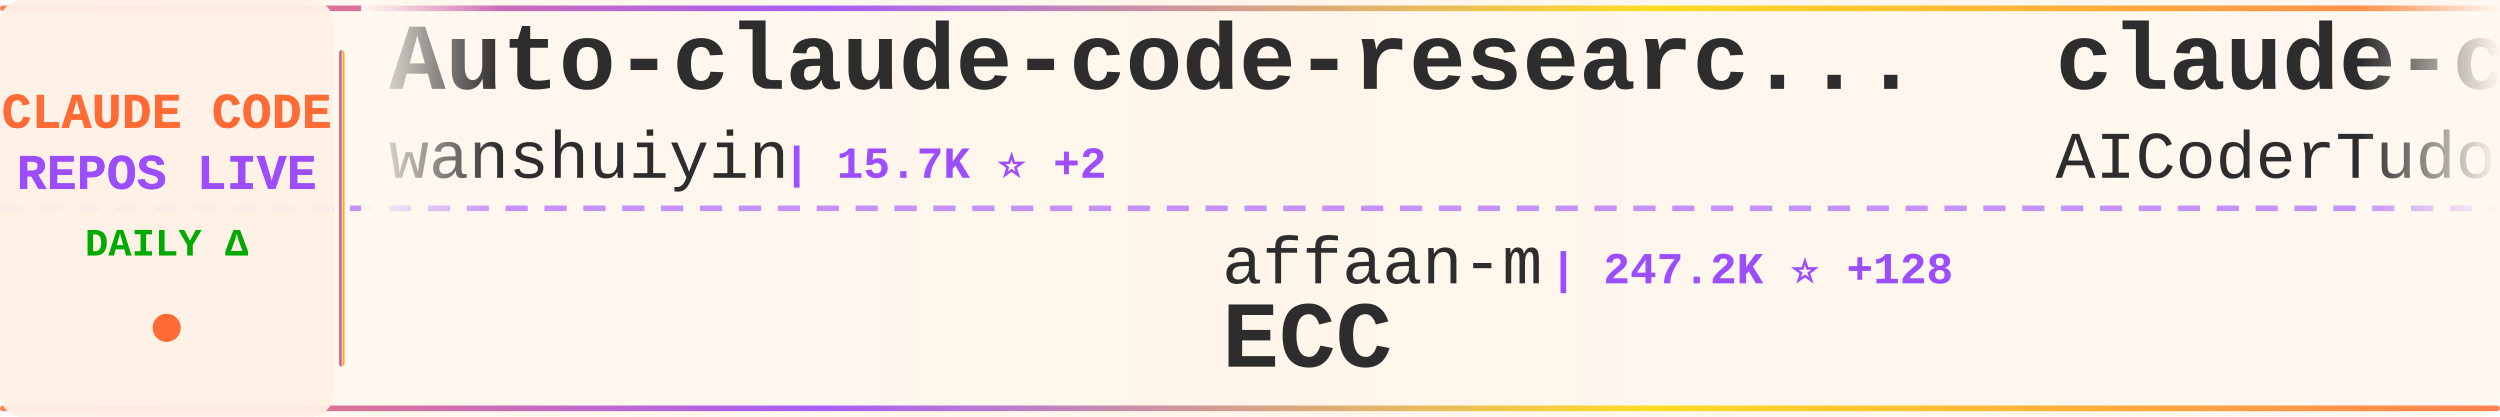
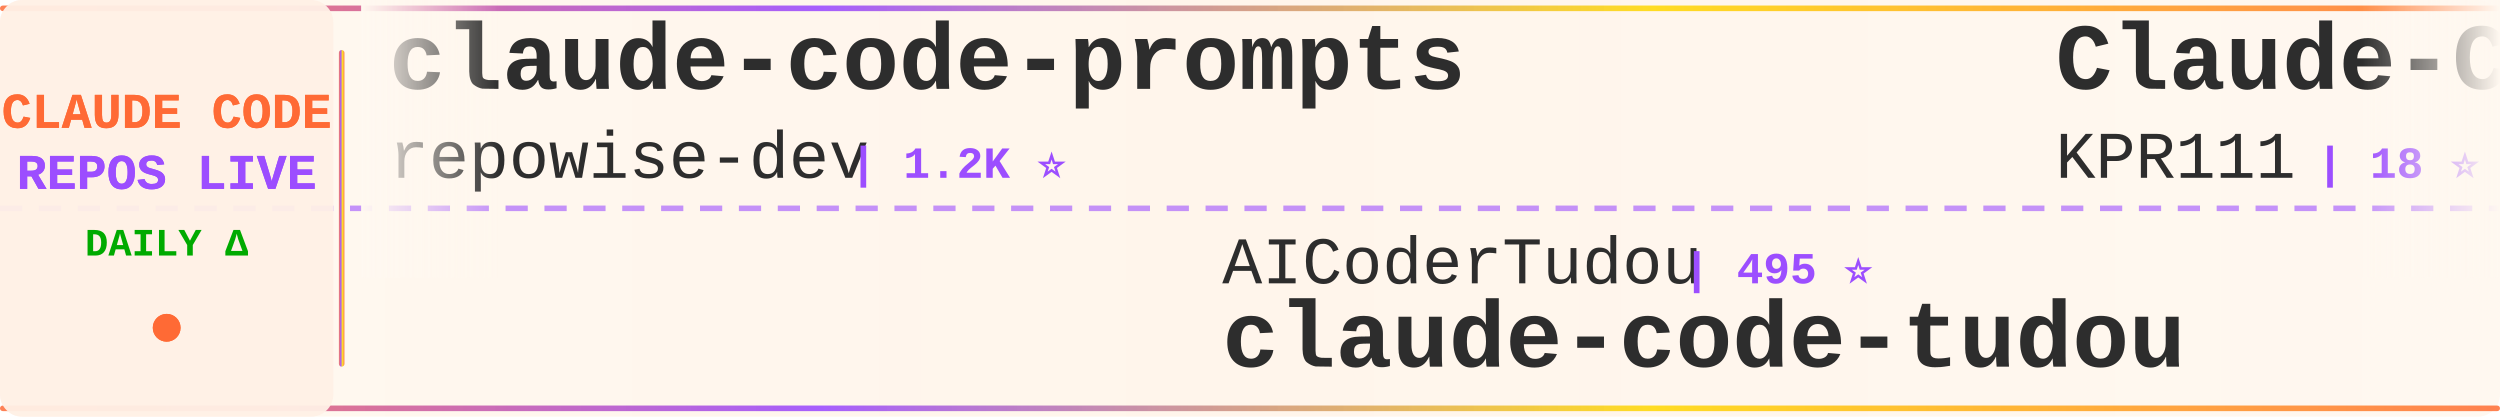
<svg xmlns="http://www.w3.org/2000/svg" width="900" height="150">
  <defs>
    <linearGradient id="tickerBg" x1="0%" y1="0%" x2="100%" y2="0%">
      <stop offset="0%" style="stop-color:#fff8f0;stop-opacity:0.98" />
      <stop offset="50%" style="stop-color:#fff5eb;stop-opacity:1" />
      <stop offset="100%" style="stop-color:#fff8f0;stop-opacity:0.98" />
    </linearGradient>
    <linearGradient id="borderGrad" x1="0%" y1="0%" x2="100%" y2="0%">
      <stop offset="0%" style="stop-color:#FF6B35;stop-opacity:0.85">
        <animate attributeName="stop-opacity" values="0.85;1;0.85" dur="2s" repeatCount="indefinite" />
      </stop>
      <stop offset="33%" style="stop-color:#9C4EFF;stop-opacity:0.9">
        <animate attributeName="stop-opacity" values="0.9;1;0.9" dur="2.2s" repeatCount="indefinite" />
      </stop>
      <stop offset="66%" style="stop-color:#FFD700;stop-opacity:0.85">
        <animate attributeName="stop-opacity" values="0.85;1;0.85" dur="1.8s" repeatCount="indefinite" />
      </stop>
      <stop offset="100%" style="stop-color:#FF6B35;stop-opacity:0.85">
        <animate attributeName="stop-opacity" values="0.85;1;0.85" dur="2s" repeatCount="indefinite" />
      </stop>
    </linearGradient>
    <filter id="textGlow">
      <feGaussianBlur stdDeviation="0.15" result="coloredBlur" />
      <feMerge>
        <feMergeNode in="coloredBlur" />
        <feMergeNode in="SourceGraphic" />
      </feMerge>
    </filter>
    <filter id="metricGlow">
      <feGaussianBlur stdDeviation="0.2" result="coloredBlur" />
      <feMerge>
        <feMergeNode in="coloredBlur" />
        <feMergeNode in="SourceGraphic" />
      </feMerge>
    </filter>
    <linearGradient id="leftFade" x1="0%" y1="0%" x2="100%" y2="0%">
      <stop offset="0%" style="stop-color:#fff8f0;stop-opacity:1" />
      <stop offset="100%" style="stop-color:#fff8f0;stop-opacity:0" />
    </linearGradient>
    <linearGradient id="rightFade" x1="0%" y1="0%" x2="100%" y2="0%">
      <stop offset="0%" style="stop-color:#fff8f0;stop-opacity:0" />
      <stop offset="100%" style="stop-color:#fff8f0;stop-opacity:1" />
    </linearGradient>
  </defs>
  <rect width="900" height="150" fill="url(#tickerBg)" rx="8" />
  <rect x="0" y="2" width="900" height="2" fill="url(#borderGrad)" rx="1" />
  <rect x="0" y="146" width="900" height="2" fill="url(#borderGrad)" rx="1" />
  <line x1="0" y1="75" x2="900" y2="75" stroke="#9C4EFF" stroke-width="2" stroke-dasharray="8 6" opacity="0.6" />
  <rect x="0" y="0" width="120" height="150" fill="#fff0e6" opacity="0.95" rx="8" />
  <text x="60" y="46" font-family="'Courier New', monospace" font-size="18" font-weight="bold" fill="#FF6B35" text-anchor="middle" filter="url(#textGlow)">
    CLAUDE CODE
  </text>
  <text x="60" y="68" font-family="'Courier New', monospace" font-size="18" font-weight="bold" fill="#9C4EFF" text-anchor="middle" filter="url(#textGlow)">
    REPOS LIVE
  </text>
  <text x="60" y="92" font-family="'Courier New', monospace" font-size="14" font-weight="bold" fill="#00aa00" text-anchor="middle">
    DAILY Δ
  </text>
  <circle cx="60" cy="118" r="5" fill="#FF6B35" filter="url(#metricGlow)">
    <animate attributeName="r" values="4;6;4" dur="1.5s" repeatCount="indefinite" />
    <animate attributeName="opacity" values="0.6;1;0.6" dur="1.5s" repeatCount="indefinite" />
  </circle>
  <rect x="122" y="18" width="2" height="114" fill="url(#borderGrad)" rx="1" />
  <clipPath id="tickerClip">
    <rect x="130" y="0" width="770" height="150" />
  </clipPath>
  <g clip-path="url(#tickerClip)">
    <g id="tickerItems">
      <animateTransform attributeName="transform" attributeType="XML" type="translate" from="0 0" to="-3000 0" dur="54s" repeatCount="indefinite" />
      <g transform="translate(0, 0)">
-         <text x="140" y="32" font-family="'Courier New', monospace" font-size="34" font-weight="bold" fill="#2d2d2d">Auto-claude-code-researc...</text>
-         <text x="140" y="64" font-family="'Courier New', monospace" font-size="24" font-weight="normal" fill="#2d2d2d" opacity="1.0">wanshuiyin</text>
-         <text x="282" y="64" font-family="'Courier New', monospace" font-size="16" font-weight="bold" fill="#9C4EFF"> | 15.7K ⭐ +2</text>
+         <text x="140" y="32" font-family="'Courier New', monospace" font-size="34" font-weight="bold" fill="#2d2d2d">claude-code-prompts</text>
+         <text x="140" y="64" font-family="'Courier New', monospace" font-size="24" font-weight="normal" fill="#2d2d2d" opacity="1.0">repowise-dev</text>
+         <text x="306" y="64" font-family="'Courier New', monospace" font-size="16" font-weight="bold" fill="#9C4EFF"> | 1.2K ⭐</text>
      </g>
      <g transform="translate(300, 0)">
-         <text x="140" y="102" font-family="'Courier New', monospace" font-size="24" font-weight="normal" fill="#2d2d2d" opacity="1.0">affaan-m</text>
-         <text x="258" y="102" font-family="'Courier New', monospace" font-size="16" font-weight="bold" fill="#9C4EFF"> | 247.2K ⭐ +128</text>
-         <text x="140" y="132" font-family="'Courier New', monospace" font-size="34" font-weight="bold" fill="#2d2d2d">ECC</text>
+         <text x="140" y="102" font-family="'Courier New', monospace" font-size="24" font-weight="normal" fill="#2d2d2d" opacity="1.0">AICoderTudou</text>
+         <text x="306" y="102" font-family="'Courier New', monospace" font-size="16" font-weight="bold" fill="#9C4EFF"> | 495 ⭐</text>
+         <text x="140" y="132" font-family="'Courier New', monospace" font-size="34" font-weight="bold" fill="#2d2d2d">claude-code-tudou</text>
      </g>
      <g transform="translate(600, 0)">
-         <text x="140" y="32" font-family="'Courier New', monospace" font-size="34" font-weight="bold" fill="#2d2d2d">claude-code-tudou</text>
-         <text x="140" y="64" font-family="'Courier New', monospace" font-size="24" font-weight="normal" fill="#2d2d2d" opacity="1.0">AICoderTudou</text>
-         <text x="306" y="64" font-family="'Courier New', monospace" font-size="16" font-weight="bold" fill="#9C4EFF"> | 495 ⭐</text>
+         <text x="140" y="32" font-family="'Courier New', monospace" font-size="34" font-weight="bold" fill="#2d2d2d">Claude-Code</text>
+         <text x="140" y="64" font-family="'Courier New', monospace" font-size="24" font-weight="normal" fill="#2d2d2d" opacity="1.0">KPR111</text>
+         <text x="234" y="64" font-family="'Courier New', monospace" font-size="16" font-weight="bold" fill="#9C4EFF"> | 18 ⭐</text>
      </g>
      <g transform="translate(900, 0)">
-         <text x="140" y="102" font-family="'Courier New', monospace" font-size="24" font-weight="normal" fill="#2d2d2d" opacity="1.0">pengchengneo</text>
-         <text x="306" y="102" font-family="'Courier New', monospace" font-size="16" font-weight="bold" fill="#9C4EFF"> | 1.8K ⭐</text>
-         <text x="140" y="132" font-family="'Courier New', monospace" font-size="34" font-weight="bold" fill="#2d2d2d">Claude-Code</text>
+         <text x="140" y="102" font-family="'Courier New', monospace" font-size="24" font-weight="normal" fill="#2d2d2d" opacity="1.0">diet103</text>
+         <text x="246" y="102" font-family="'Courier New', monospace" font-size="16" font-weight="bold" fill="#9C4EFF"> | 10.0K ⭐</text>
+         <text x="140" y="132" font-family="'Courier New', monospace" font-size="34" font-weight="bold" fill="#2d2d2d">claude-code-infrastructu...</text>
      </g>
      <g transform="translate(1200, 0)">
-         <text x="140" y="32" font-family="'Courier New', monospace" font-size="34" font-weight="bold" fill="#2d2d2d">claude-code-showcase</text>
-         <text x="140" y="64" font-family="'Courier New', monospace" font-size="24" font-weight="normal" fill="#2d2d2d" opacity="1.0">ChrisWiles</text>
-         <text x="282" y="64" font-family="'Courier New', monospace" font-size="16" font-weight="bold" fill="#9C4EFF"> | 6.1K ⭐</text>
+         <text x="140" y="32" font-family="'Courier New', monospace" font-size="34" font-weight="bold" fill="#2d2d2d">claude-code-book</text>
+         <text x="140" y="64" font-family="'Courier New', monospace" font-size="24" font-weight="normal" fill="#2d2d2d" opacity="1.0">lintsinghua</text>
+         <text x="294" y="64" font-family="'Courier New', monospace" font-size="16" font-weight="bold" fill="#9C4EFF"> | 4.2K ⭐ +1</text>
      </g>
      <g transform="translate(1500, 0)">
-         <text x="140" y="102" font-family="'Courier New', monospace" font-size="24" font-weight="normal" fill="#2d2d2d" opacity="1.0">huangserva</text>
-         <text x="282" y="102" font-family="'Courier New', monospace" font-size="16" font-weight="bold" fill="#9C4EFF"> | 627 ⭐</text>
-         <text x="140" y="132" font-family="'Courier New', monospace" font-size="34" font-weight="bold" fill="#2d2d2d">claude-code-cli</text>
+         <text x="140" y="102" font-family="'Courier New', monospace" font-size="24" font-weight="normal" fill="#2d2d2d" opacity="1.0">multica-ai</text>
+         <text x="282" y="102" font-family="'Courier New', monospace" font-size="16" font-weight="bold" fill="#9C4EFF"> | 209.9K ⭐ +34</text>
+         <text x="140" y="132" font-family="'Courier New', monospace" font-size="34" font-weight="bold" fill="#2d2d2d">andrej-karpathy-skills</text>
      </g>
      <g transform="translate(1800, 0)">
-         <text x="140" y="32" font-family="'Courier New', monospace" font-size="34" font-weight="bold" fill="#2d2d2d">claude-code-cheat-sheet</text>
-         <text x="140" y="64" font-family="'Courier New', monospace" font-size="24" font-weight="normal" fill="#2d2d2d" opacity="1.0">Njengah</text>
-         <text x="246" y="64" font-family="'Courier New', monospace" font-size="16" font-weight="bold" fill="#9C4EFF"> | 1.9K ⭐</text>
+         <text x="140" y="32" font-family="'Courier New', monospace" font-size="34" font-weight="bold" fill="#2d2d2d">system_prompts_leaks</text>
+         <text x="140" y="64" font-family="'Courier New', monospace" font-size="24" font-weight="normal" fill="#2d2d2d" opacity="1.0">asgeirtj</text>
+         <text x="258" y="64" font-family="'Courier New', monospace" font-size="16" font-weight="bold" fill="#9C4EFF"> | 64.1K ⭐ +5</text>
      </g>
      <g transform="translate(2100, 0)">
-         <text x="140" y="102" font-family="'Courier New', monospace" font-size="24" font-weight="normal" fill="#2d2d2d" opacity="1.0">fazxes</text>
-         <text x="234" y="102" font-family="'Courier New', monospace" font-size="16" font-weight="bold" fill="#9C4EFF"> | 234 ⭐</text>
-         <text x="140" y="132" font-family="'Courier New', monospace" font-size="34" font-weight="bold" fill="#2d2d2d">Claude-code</text>
+         <text x="140" y="102" font-family="'Courier New', monospace" font-size="24" font-weight="normal" fill="#2d2d2d" opacity="1.0">musistudio</text>
+         <text x="282" y="102" font-family="'Courier New', monospace" font-size="16" font-weight="bold" fill="#9C4EFF"> | 37.1K ⭐ +4</text>
+         <text x="140" y="132" font-family="'Courier New', monospace" font-size="34" font-weight="bold" fill="#2d2d2d">claude-code-router</text>
      </g>
      <g transform="translate(2400, 0)">
-         <text x="140" y="32" font-family="'Courier New', monospace" font-size="34" font-weight="bold" fill="#2d2d2d">claude-code-action</text>
-         <text x="140" y="64" font-family="'Courier New', monospace" font-size="24" font-weight="normal" fill="#2d2d2d" opacity="1.0">anthropics</text>
-         <text x="282" y="64" font-family="'Courier New', monospace" font-size="16" font-weight="bold" fill="#9C4EFF"> | 8.8K ⭐ -1</text>
+         <text x="140" y="32" font-family="'Courier New', monospace" font-size="34" font-weight="bold" fill="#2d2d2d">claude-code-proxy</text>
+         <text x="140" y="64" font-family="'Courier New', monospace" font-size="24" font-weight="normal" fill="#2d2d2d" opacity="1.0">fuergaosi233</text>
+         <text x="306" y="64" font-family="'Courier New', monospace" font-size="16" font-weight="bold" fill="#9C4EFF"> | 2.8K ⭐</text>
      </g>
      <g transform="translate(2700, 0)">
-         <text x="140" y="102" font-family="'Courier New', monospace" font-size="24" font-weight="normal" fill="#2d2d2d" opacity="1.0">ding113</text>
-         <text x="246" y="102" font-family="'Courier New', monospace" font-size="16" font-weight="bold" fill="#9C4EFF"> | 3.3K ⭐ +1</text>
-         <text x="140" y="132" font-family="'Courier New', monospace" font-size="34" font-weight="bold" fill="#2d2d2d">claude-code-hub</text>
+         <text x="140" y="102" font-family="'Courier New', monospace" font-size="24" font-weight="normal" fill="#2d2d2d" opacity="1.0">ghuntley</text>
+         <text x="258" y="102" font-family="'Courier New', monospace" font-size="16" font-weight="bold" fill="#9C4EFF"> | 990 ⭐</text>
+         <text x="140" y="132" font-family="'Courier New', monospace" font-size="34" font-weight="bold" fill="#2d2d2d">claude-code-source-code-...</text>
      </g>
      <g transform="translate(3000, 0)">
-         <text x="140" y="32" font-family="'Courier New', monospace" font-size="34" font-weight="bold" fill="#2d2d2d">Auto-claude-code-researc...</text>
-         <text x="140" y="64" font-family="'Courier New', monospace" font-size="24" font-weight="normal" fill="#2d2d2d" opacity="1.0">wanshuiyin</text>
-         <text x="282" y="64" font-family="'Courier New', monospace" font-size="16" font-weight="bold" fill="#9C4EFF"> | 15.7K ⭐ +2</text>
+         <text x="140" y="32" font-family="'Courier New', monospace" font-size="34" font-weight="bold" fill="#2d2d2d">claude-code-prompts</text>
+         <text x="140" y="64" font-family="'Courier New', monospace" font-size="24" font-weight="normal" fill="#2d2d2d" opacity="1.0">repowise-dev</text>
+         <text x="306" y="64" font-family="'Courier New', monospace" font-size="16" font-weight="bold" fill="#9C4EFF"> | 1.2K ⭐</text>
      </g>
      <g transform="translate(3300, 0)">
-         <text x="140" y="102" font-family="'Courier New', monospace" font-size="24" font-weight="normal" fill="#2d2d2d" opacity="1.0">affaan-m</text>
-         <text x="258" y="102" font-family="'Courier New', monospace" font-size="16" font-weight="bold" fill="#9C4EFF"> | 247.2K ⭐ +128</text>
-         <text x="140" y="132" font-family="'Courier New', monospace" font-size="34" font-weight="bold" fill="#2d2d2d">ECC</text>
+         <text x="140" y="102" font-family="'Courier New', monospace" font-size="24" font-weight="normal" fill="#2d2d2d" opacity="1.0">AICoderTudou</text>
+         <text x="306" y="102" font-family="'Courier New', monospace" font-size="16" font-weight="bold" fill="#9C4EFF"> | 495 ⭐</text>
+         <text x="140" y="132" font-family="'Courier New', monospace" font-size="34" font-weight="bold" fill="#2d2d2d">claude-code-tudou</text>
      </g>
      <g transform="translate(3600, 0)">
-         <text x="140" y="32" font-family="'Courier New', monospace" font-size="34" font-weight="bold" fill="#2d2d2d">claude-code-tudou</text>
-         <text x="140" y="64" font-family="'Courier New', monospace" font-size="24" font-weight="normal" fill="#2d2d2d" opacity="1.0">AICoderTudou</text>
-         <text x="306" y="64" font-family="'Courier New', monospace" font-size="16" font-weight="bold" fill="#9C4EFF"> | 495 ⭐</text>
+         <text x="140" y="32" font-family="'Courier New', monospace" font-size="34" font-weight="bold" fill="#2d2d2d">Claude-Code</text>
+         <text x="140" y="64" font-family="'Courier New', monospace" font-size="24" font-weight="normal" fill="#2d2d2d" opacity="1.0">KPR111</text>
+         <text x="234" y="64" font-family="'Courier New', monospace" font-size="16" font-weight="bold" fill="#9C4EFF"> | 18 ⭐</text>
      </g>
      <g transform="translate(3900, 0)">
-         <text x="140" y="102" font-family="'Courier New', monospace" font-size="24" font-weight="normal" fill="#2d2d2d" opacity="1.0">pengchengneo</text>
-         <text x="306" y="102" font-family="'Courier New', monospace" font-size="16" font-weight="bold" fill="#9C4EFF"> | 1.8K ⭐</text>
-         <text x="140" y="132" font-family="'Courier New', monospace" font-size="34" font-weight="bold" fill="#2d2d2d">Claude-Code</text>
+         <text x="140" y="102" font-family="'Courier New', monospace" font-size="24" font-weight="normal" fill="#2d2d2d" opacity="1.0">diet103</text>
+         <text x="246" y="102" font-family="'Courier New', monospace" font-size="16" font-weight="bold" fill="#9C4EFF"> | 10.0K ⭐</text>
+         <text x="140" y="132" font-family="'Courier New', monospace" font-size="34" font-weight="bold" fill="#2d2d2d">claude-code-infrastructu...</text>
      </g>
    </g>
  </g>
  <rect x="130" y="0" width="50" height="100" fill="url(#leftFade)" />
  <rect x="850" y="0" width="50" height="100" fill="url(#rightFade)" />
</svg>
